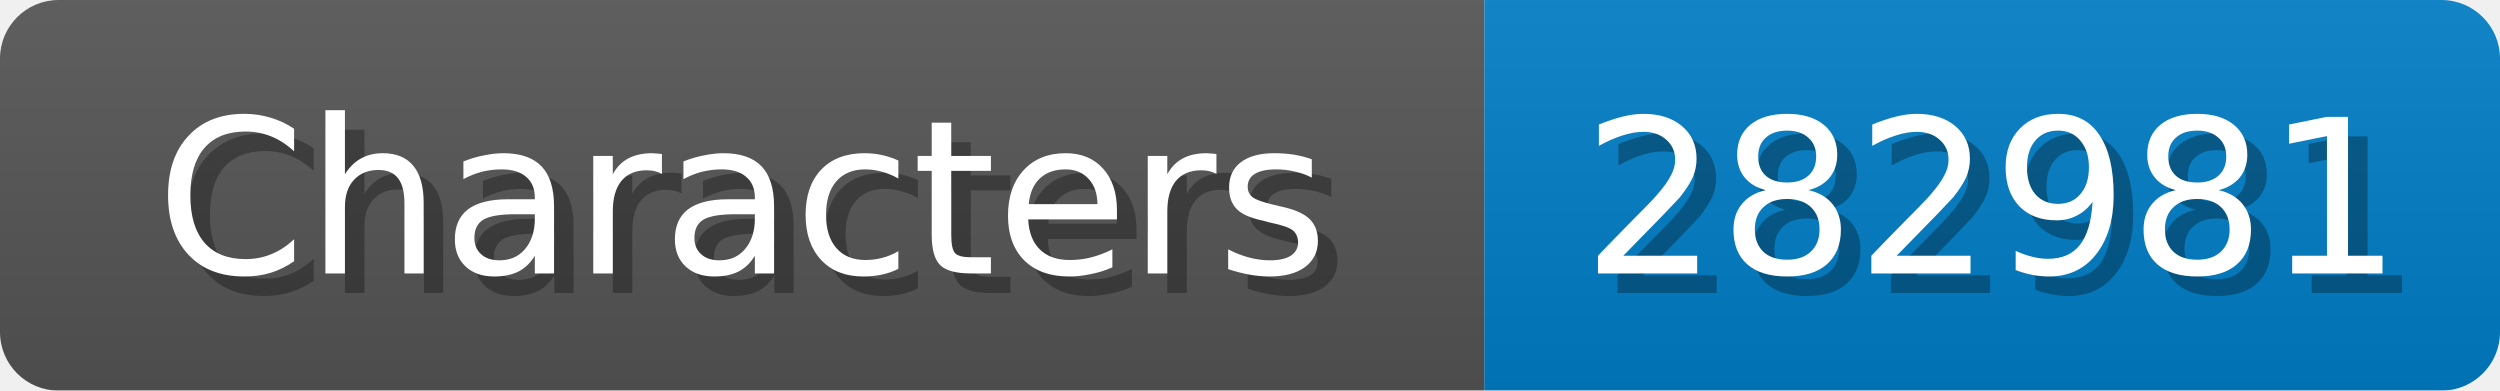
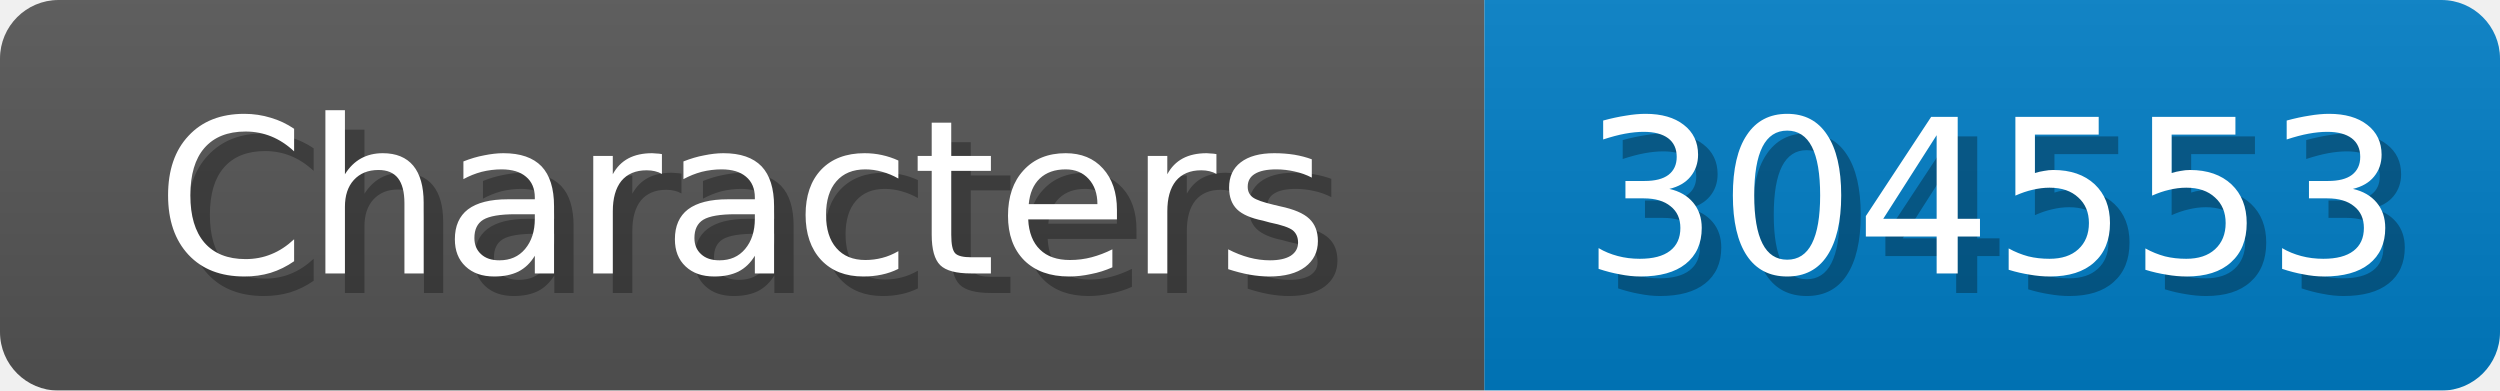
<svg xmlns="http://www.w3.org/2000/svg" width="128" height="20">
  <linearGradient id="b" x2="0" y2="100%">
    <stop offset="0" stop-color="#bbb" stop-opacity=".1" />
    <stop offset="1" stop-opacity=".1" />
  </linearGradient>
  <mask id="anybadge_1">
    <rect width="128" height="20" rx="3" fill="#fff" />
  </mask>
  <g mask="url(#anybadge_1)">
    <path fill="#555" d="M0 0h76v20H0z" />
    <path fill="#007ec6" d="M76 0h52v20H76z" />
    <path fill="url(#b)" d="M0 0h128v20H0z" />
  </g>
  <g fill="#fff" text-anchor="middle" font-family="DejaVu Sans,Verdana,Geneva,sans-serif" font-size="11">
    <text x="39.0" y="15" fill="#010101" fill-opacity=".3">Characters</text>
    <text x="38.0" y="14">Characters</text>
  </g>
  <g fill="#fff" text-anchor="middle" font-family="DejaVu Sans,Verdana,Geneva,sans-serif" font-size="11">
-     <text x="103.0" y="15" fill="#010101" fill-opacity=".3">282981</text>
-     <text x="102.0" y="14">282981</text>
+     <text x="103.0" y="15" fill="#010101" fill-opacity=".3">304553</text>
+     <text x="102.0" y="14">304553</text>
  </g>
</svg>
